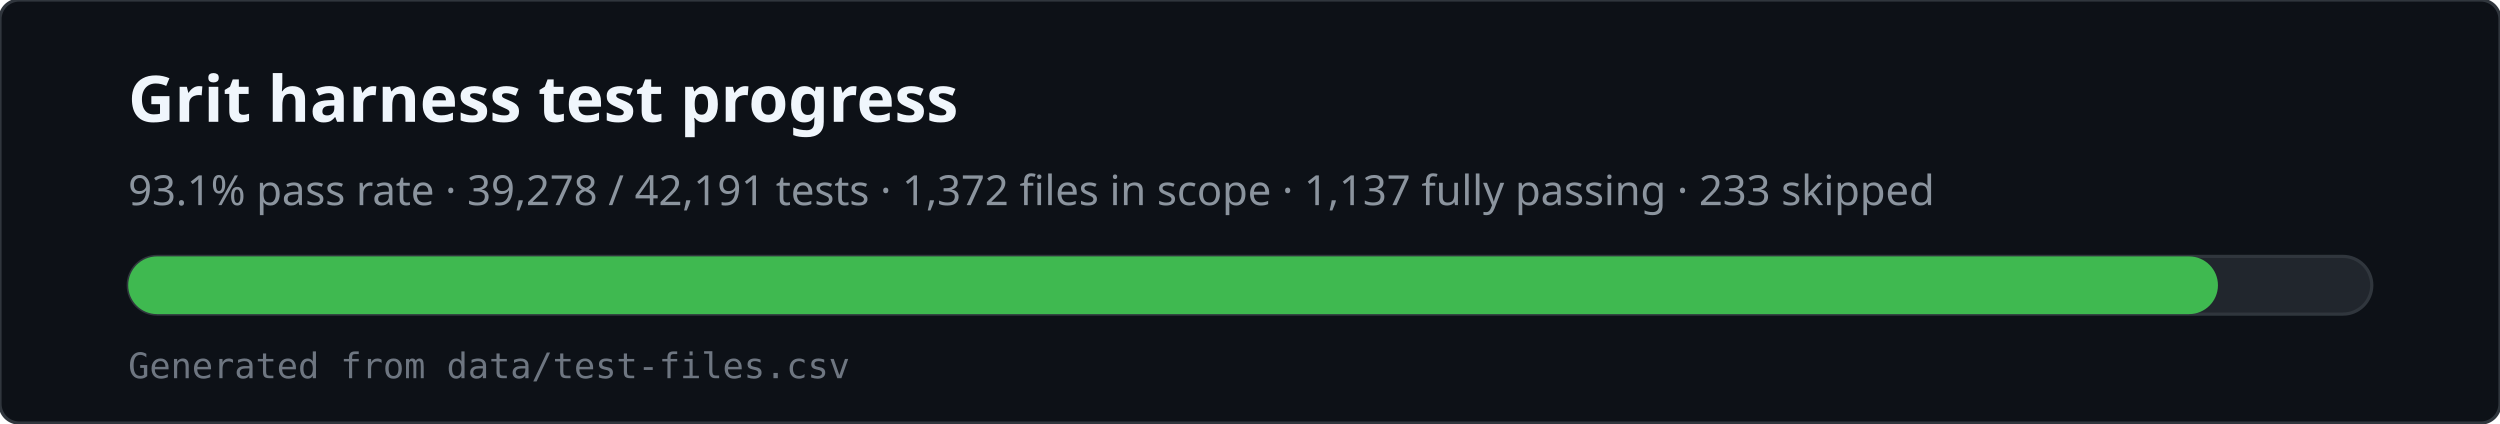
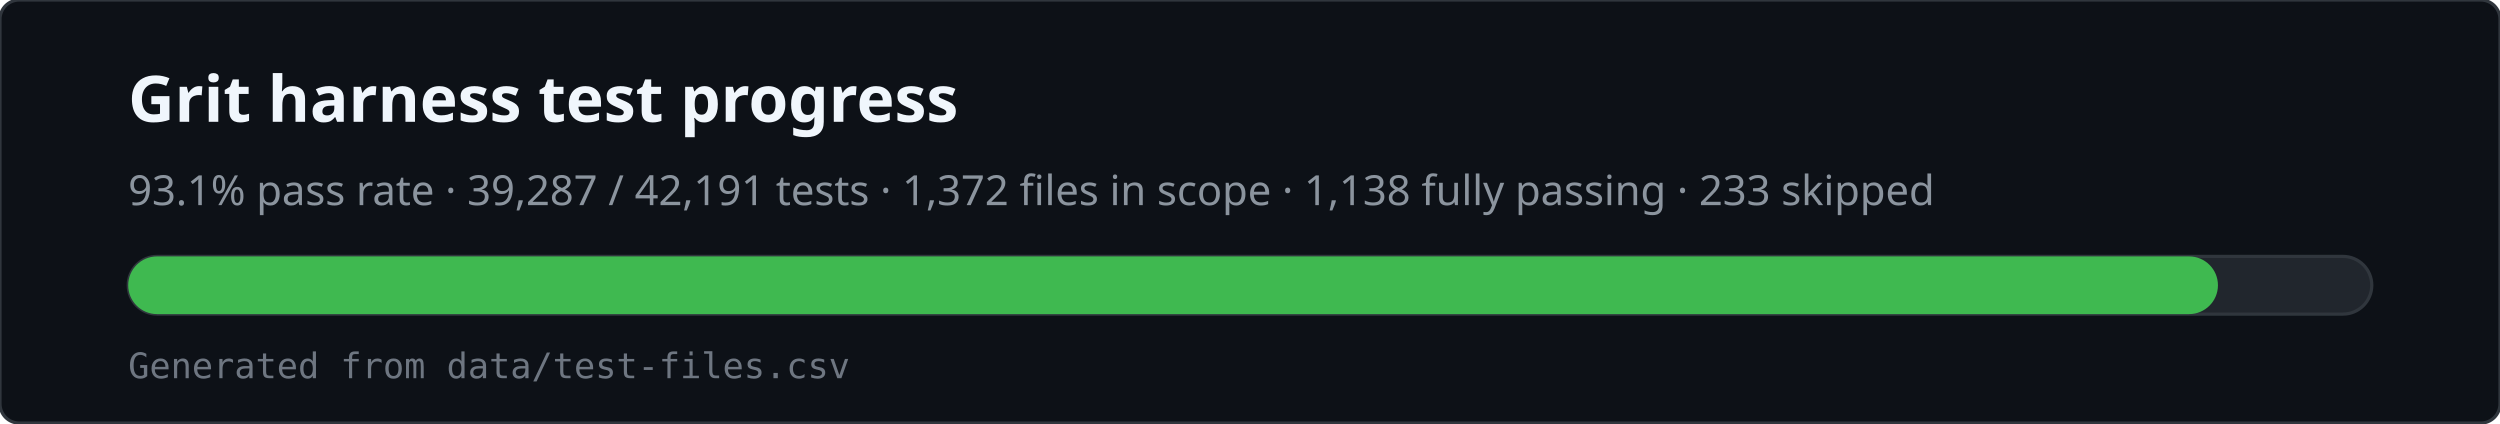
<svg xmlns="http://www.w3.org/2000/svg" viewBox="0 0 780 132" width="780" height="132" role="img" aria-labelledby="svg-title svg-desc">
  <rect x="0" y="0" width="780" height="132" rx="6" fill="#0d1117" stroke="#30363d" />
  <text x="40" y="38" fill="#f0f6fc" font-family="ui-sans-serif,system-ui,sans-serif" font-size="20" font-weight="600">Grit harness test progress</text>
-   <text x="40" y="64" fill="#8b949e" font-family="ui-sans-serif,system-ui,sans-serif" font-size="13">93.1% pass rate · 39,278 / 42,191 tests · 1,372 files in scope · 1,137 fully passing · 233 skipped</text>
+   <text x="40" y="64" fill="#8b949e" font-family="ui-sans-serif,system-ui,sans-serif" font-size="13">93.1% pass rate · 39,287 / 42,191 tests · 1,372 files in scope · 1,138 fully passing · 233 skipped</text>
  <rect x="40" y="80" width="700" height="18" rx="9" fill="#21262d" stroke="#30363d" />
  <rect x="40" y="80" width="652" height="18" rx="9" fill="#3fb950" />
  <text x="40" y="118" fill="#6e7681" font-family="ui-monospace,monospace" font-size="11">Generated from data/test-files.csv</text>
</svg>
